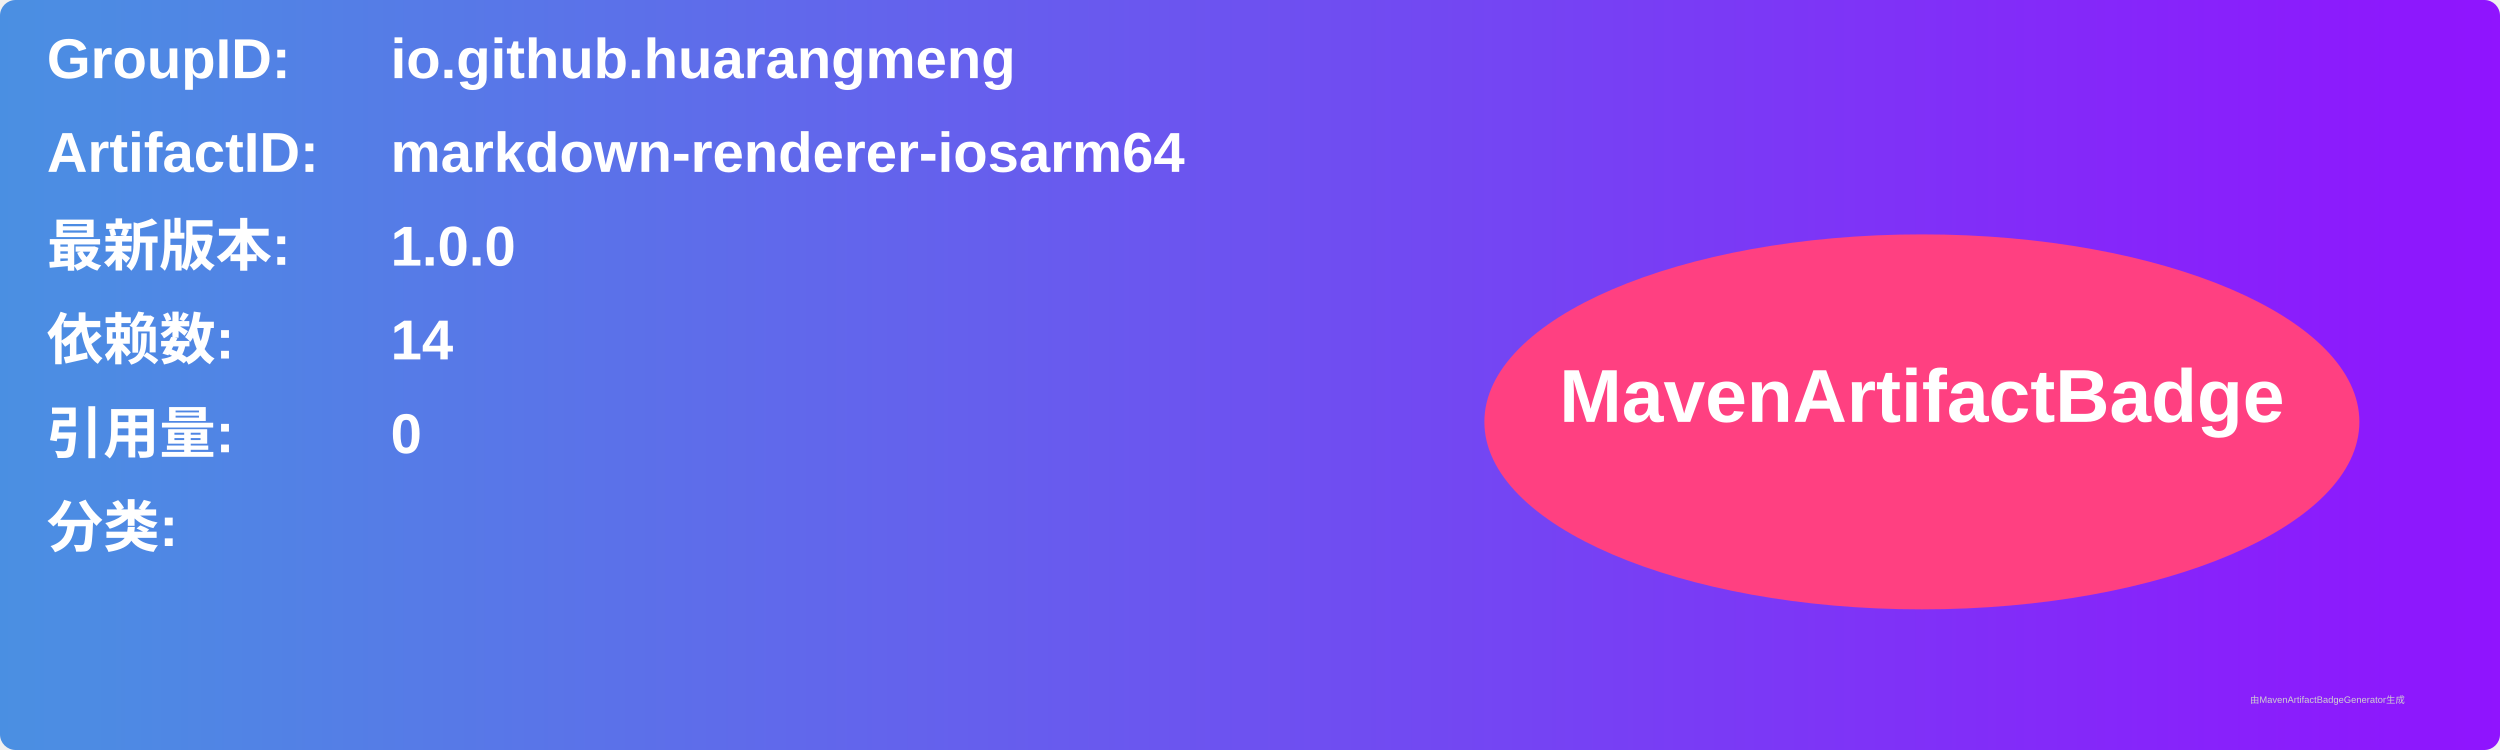
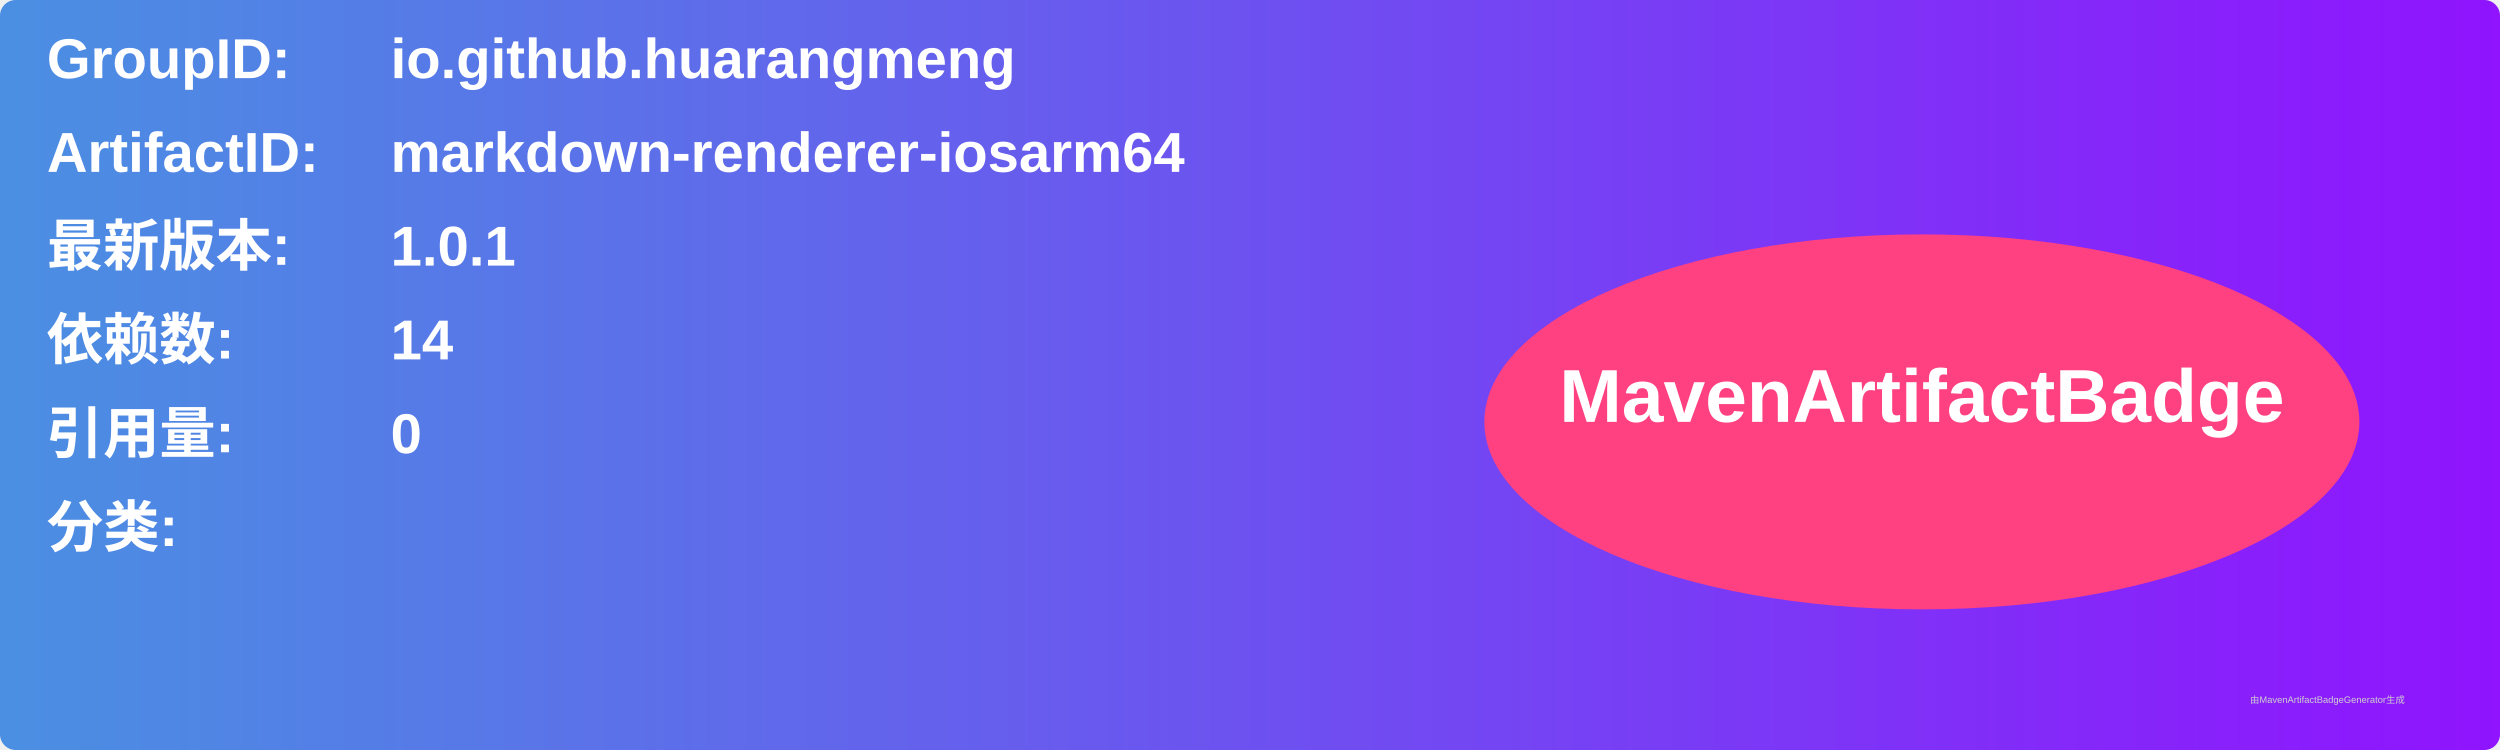
<svg xmlns="http://www.w3.org/2000/svg" width="800" height="240" viewBox="0 0 800 240">
  <linearGradient id="grad" x1="0%" y1="0%" x2="100%" y2="0%">
    <stop offset="0%" stop-color="#4a90e2" />
    <stop offset="100%" stop-color="#9013fe" />
  </linearGradient>
  <rect width="100%" height="100%" rx="5" ry="5" fill="url(#grad)" />
  <g transform="translate(15, 15)">
    <text x="0" y="10" font-family="Arial" font-size="18" fill="white" font-weight="bold" width="260">GroupID:</text>
    <text x="110" y="10" font-family="Arial" font-size="18" fill="white" font-weight="bold" width="460">io.github.huarangmeng</text>
    <text x="0" y="40" font-family="Arial" font-size="18" fill="white" font-weight="bold" width="260">ArtifactID:</text>
    <text x="110" y="40" font-family="Arial" font-size="18" fill="white" font-weight="bold" width="460">markdown-renderer-iosarm64</text>
    <text x="0" y="70" font-family="Arial" font-size="18" fill="white" font-weight="bold">最新版本:</text>
    <text x="110" y="70" font-family="Arial" font-size="18" fill="white" font-weight="bold">
-       <tspan font-weight="bold">1.0.0</tspan>
+       <tspan font-weight="bold">1.0.1</tspan>
    </text>
    <text x="0" y="100" font-family="Arial" font-size="18" fill="white" font-weight="bold">依赖数: </text>
    <text x="110" y="100" font-family="Arial" font-size="18" fill="white">
      <tspan font-weight="bold">14</tspan>
    </text>
    <text x="0" y="130" font-family="Arial" font-size="18" fill="white" font-weight="bold">引用量: </text>
    <text x="110" y="130" font-family="Arial" font-size="18" fill="white">
      <tspan font-weight="bold">0</tspan>
    </text>
    <text x="0" y="160" font-family="Arial" font-size="18" fill="white" font-weight="bold">分类:</text>
    <text x="10" y="190" font-family="Arial" font-size="10" fill="white">
      <tspan font-weight="bold" />
    </text>
    <ellipse cx="600" cy="120" rx="140" ry="60" fill="#ff4081" />
    <text x="600" y="120" text-anchor="middle" font-family="Arial" font-size="24" fill="white" font-weight="bold">MavenArtifactBadge</text>
  </g>
  <text x="720" y="225" font-family="Arial" font-size="3" fill="#d0d0d0">由MavenArtifactBadgeGenerator生成</text>
</svg>
